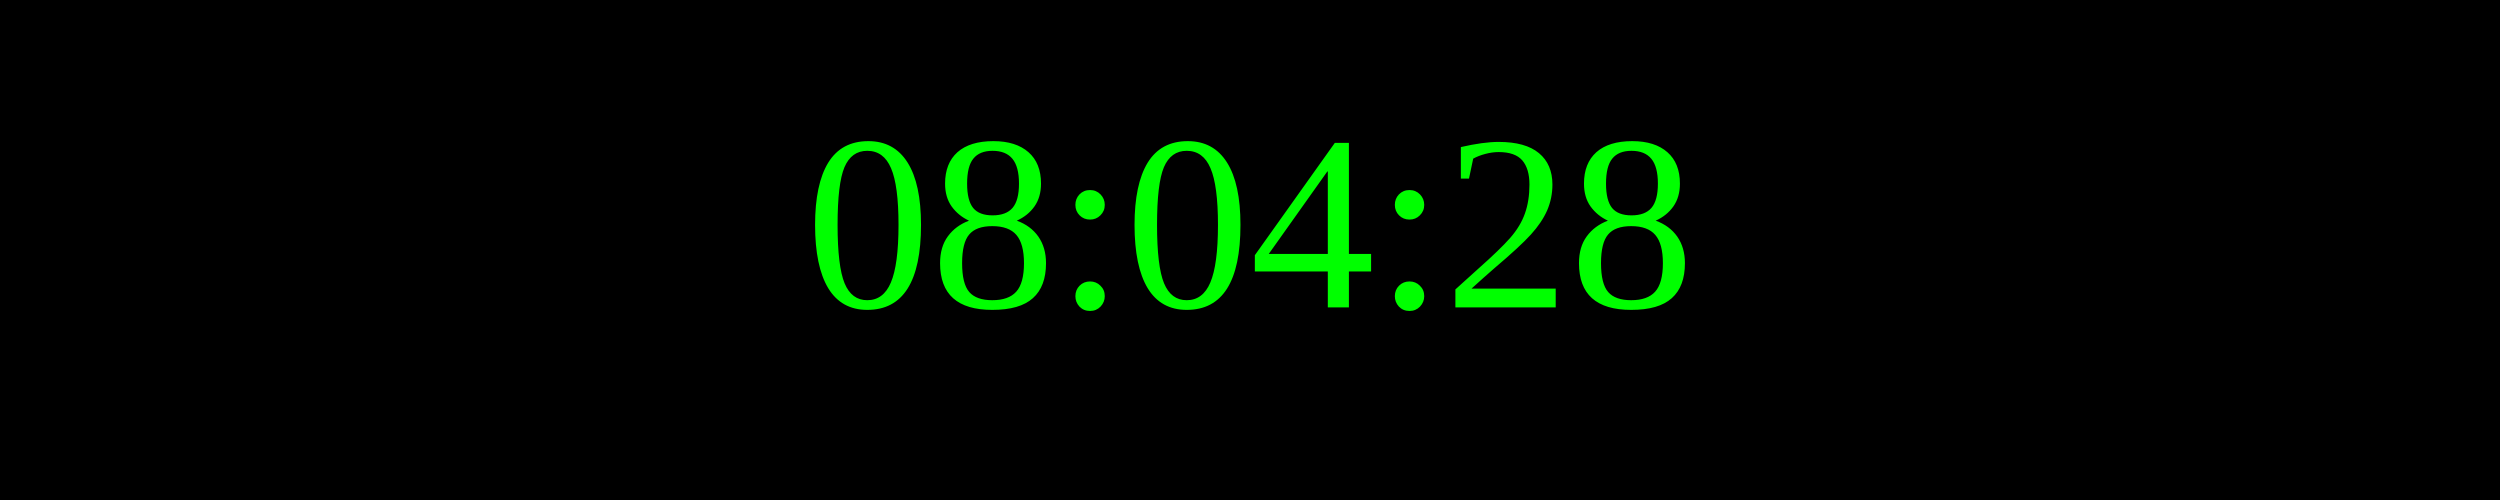
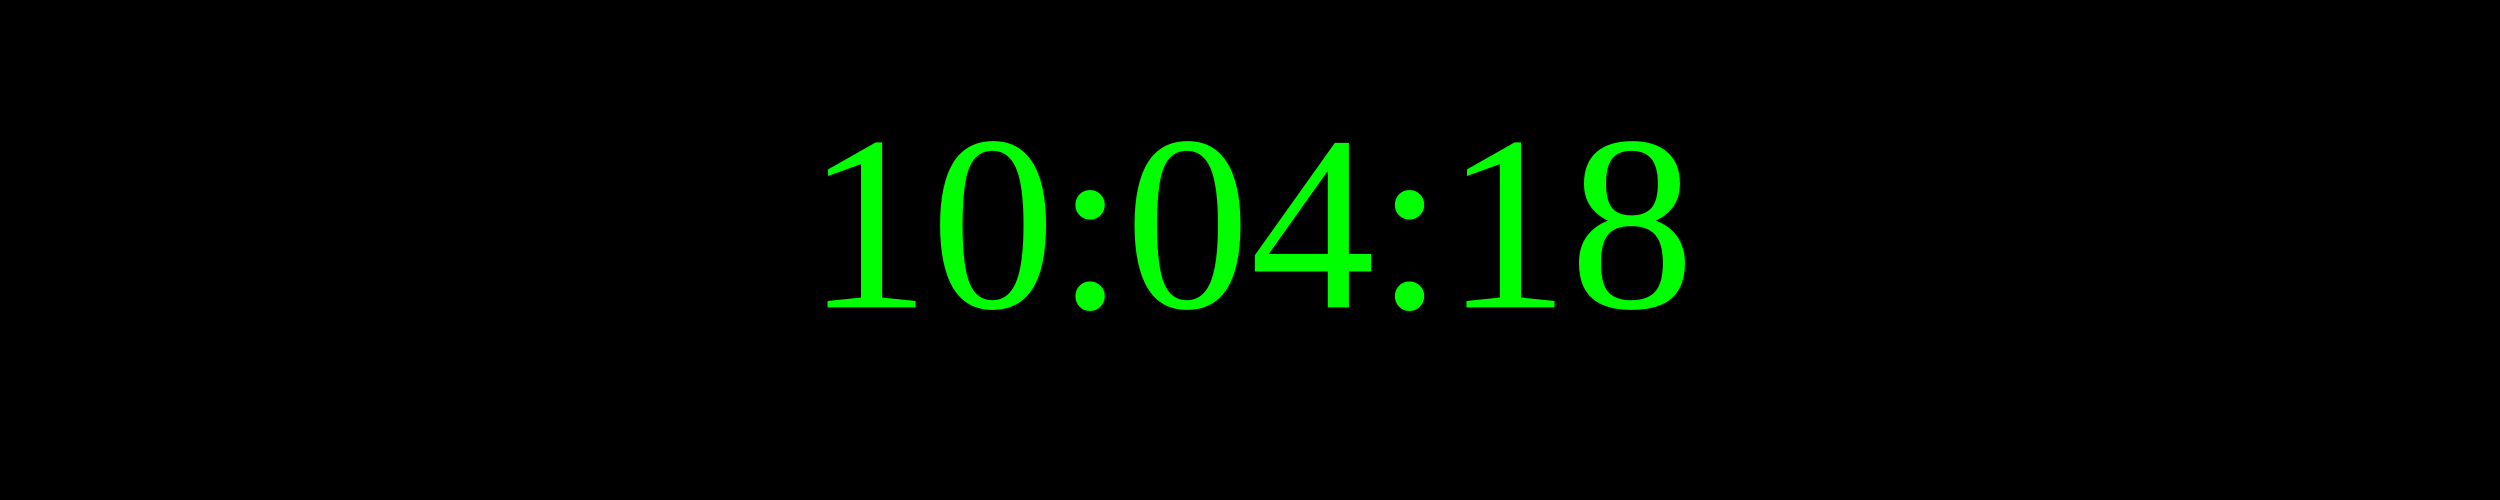
<svg xmlns="http://www.w3.org/2000/svg" width="250" height="50">
  <rect width="100%" height="100%" fill="black" />
  <text x="50%" y="50%" font-size="25" fill="lime" text-anchor="middle" dominant-baseline="middle">
- 08:04:28
+ 10:04:18
</text>
</svg>
